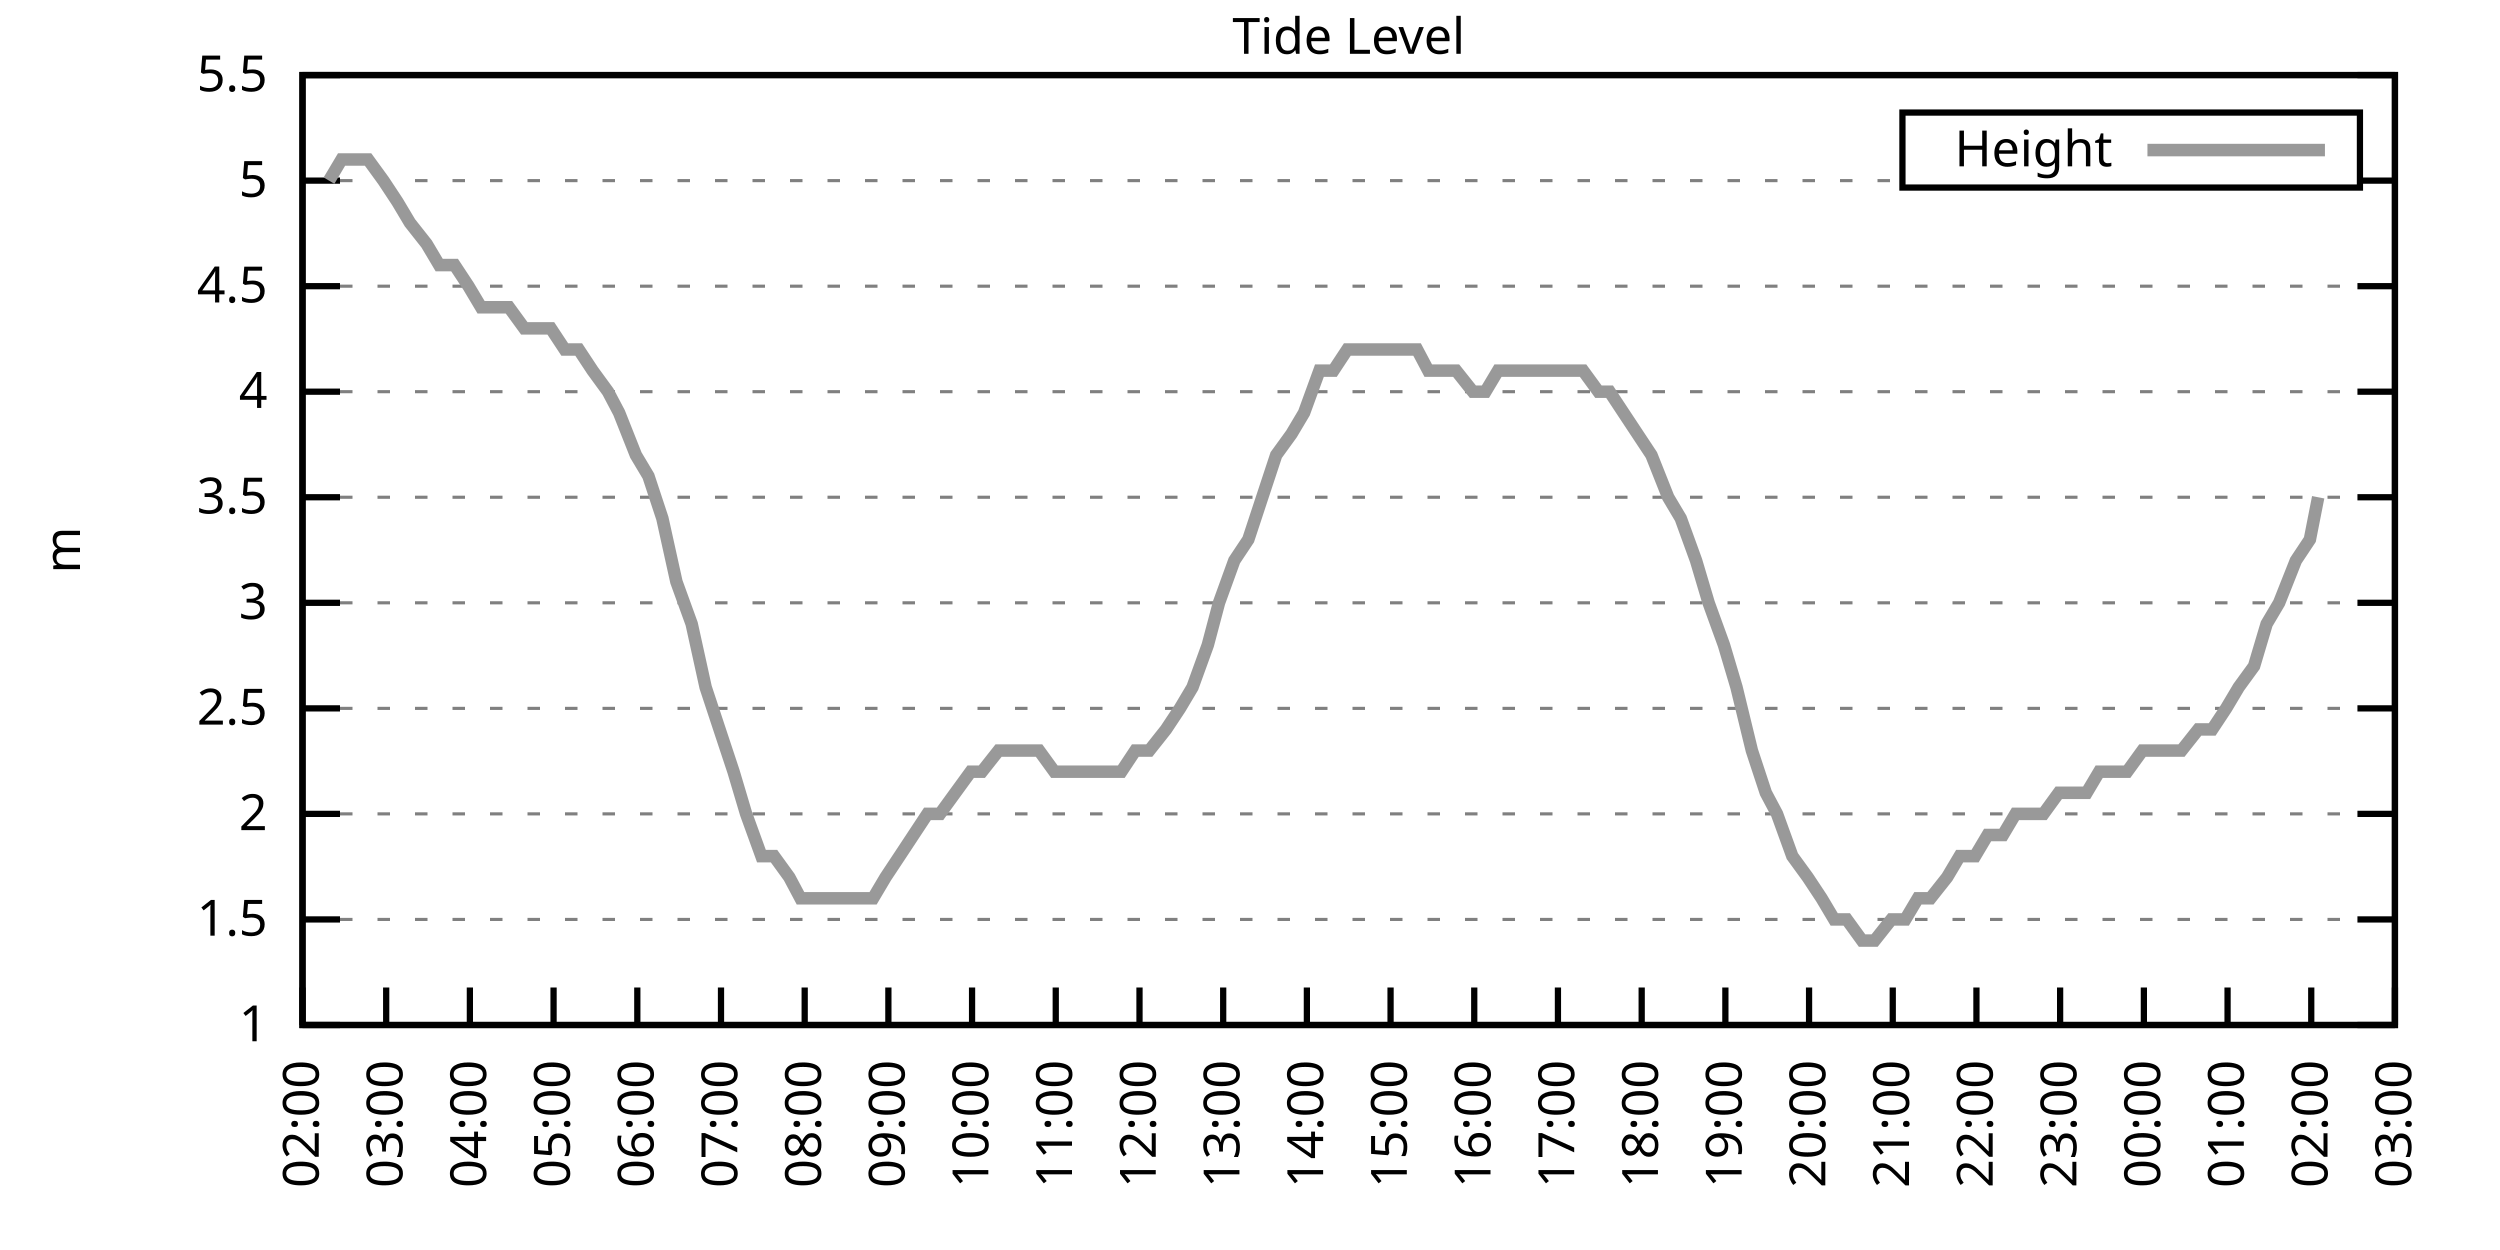
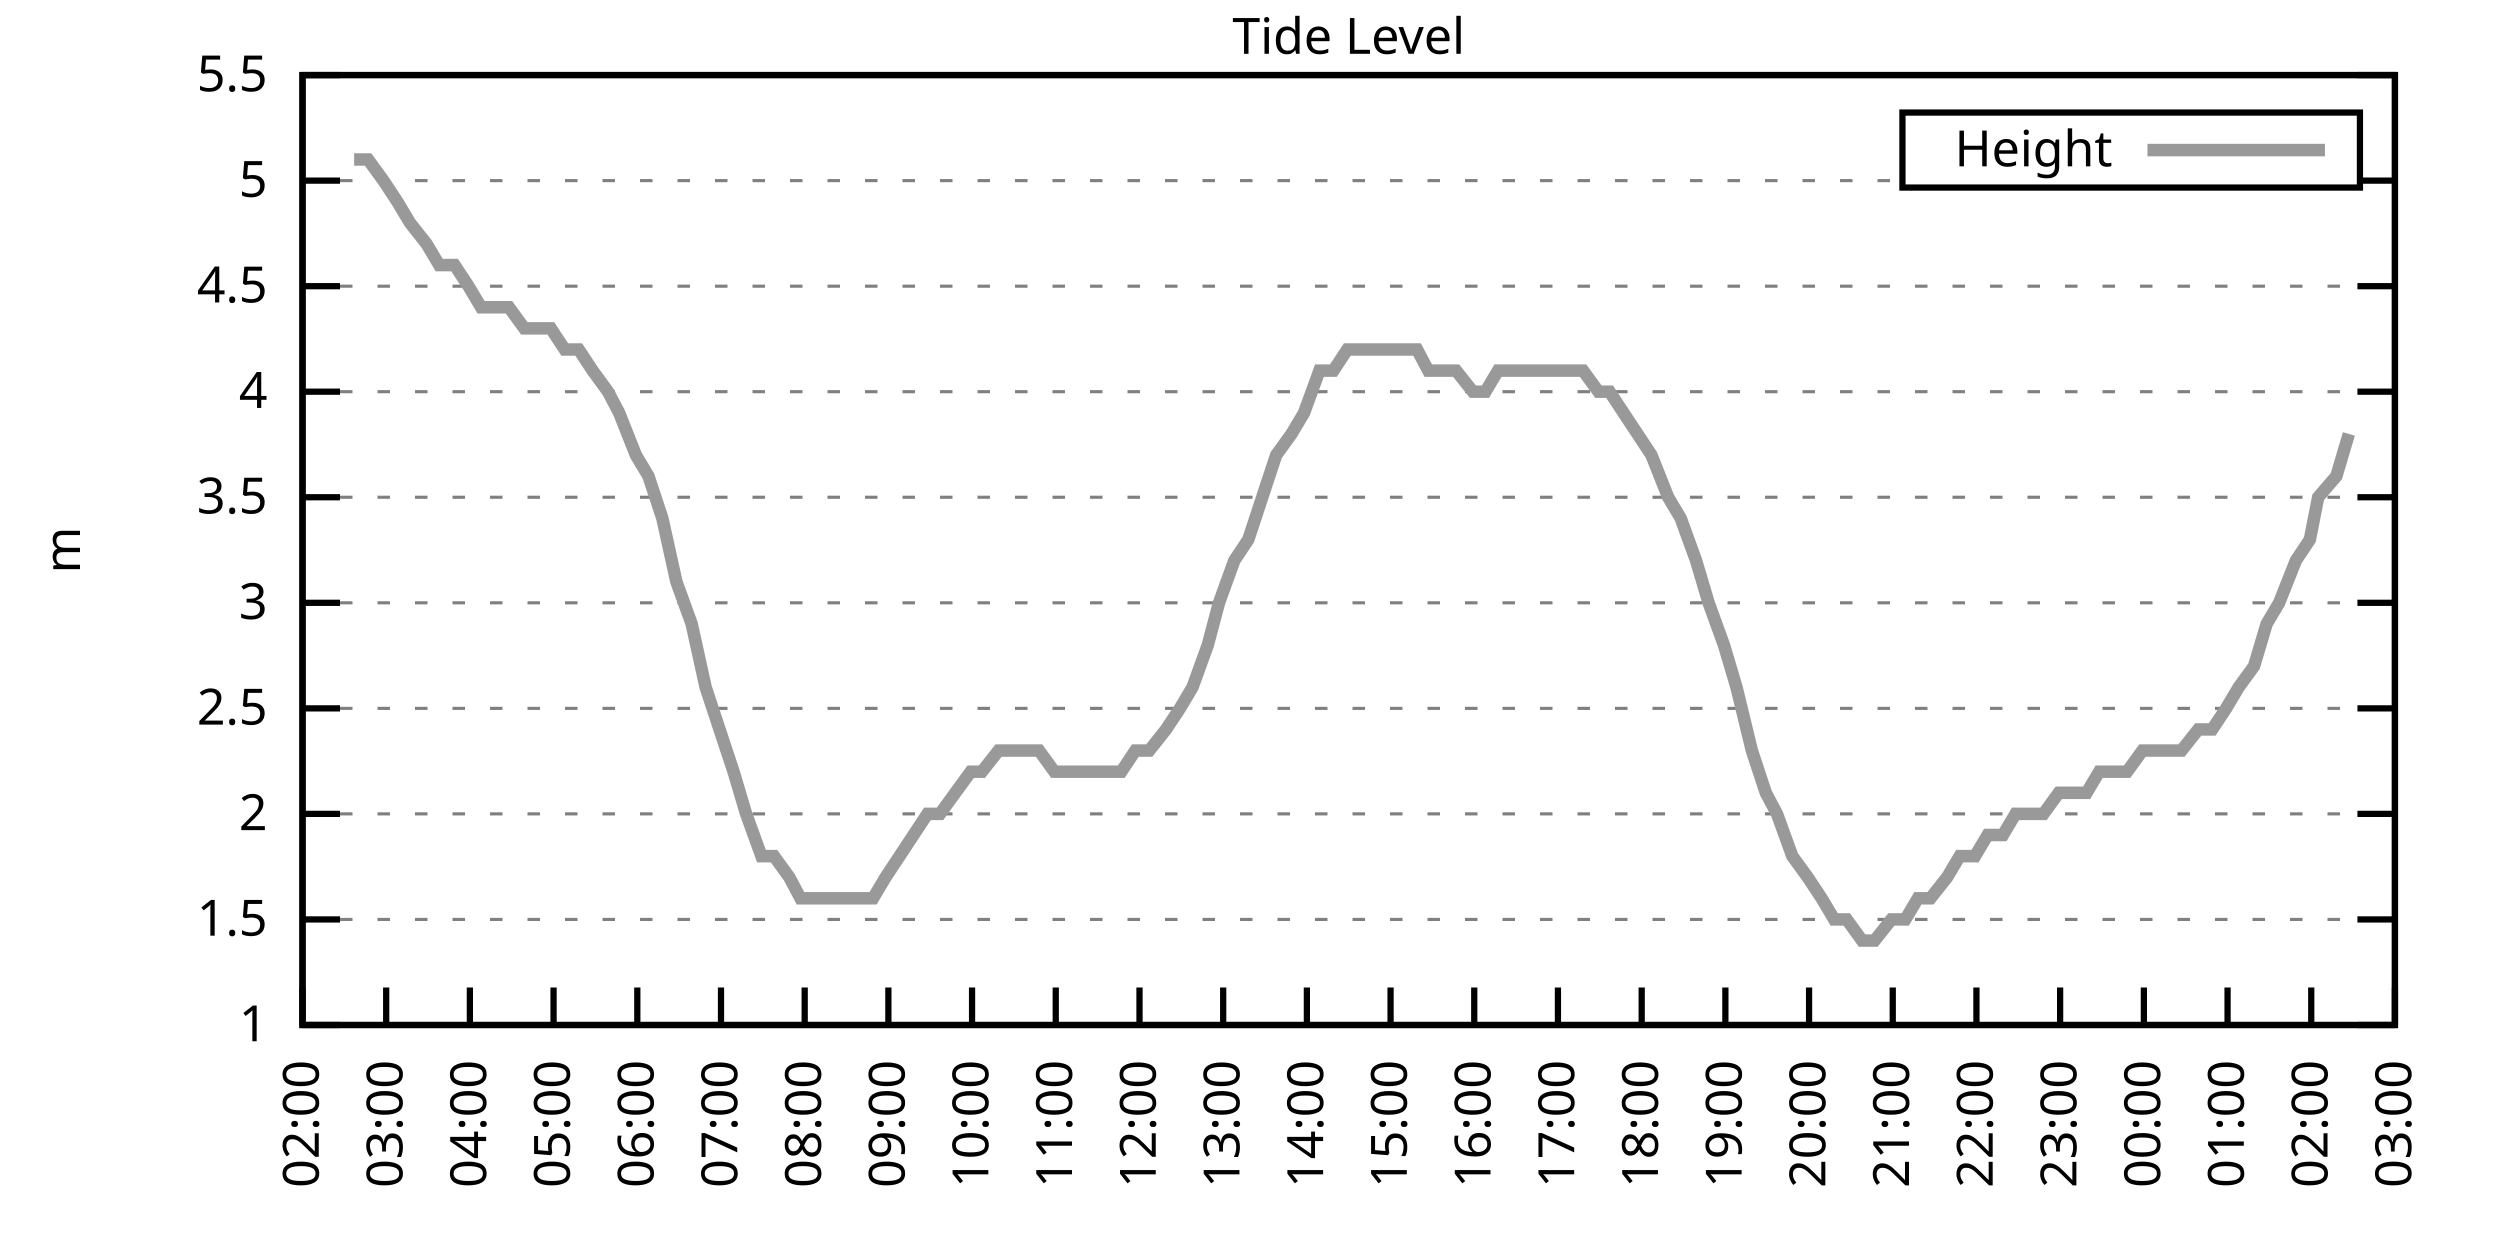
<svg xmlns="http://www.w3.org/2000/svg" xmlns:xlink="http://www.w3.org/1999/xlink" width="400" height="200" viewBox="0 0 400 200">
  <g id="gnuplot_canvas">
    <rect x="0" y="0" width="400" height="200" fill="none" />
    <defs>
      <circle id="gpDot" r="0.5" stroke-width="0.5" stroke="currentColor" />
      <path id="gpPt0" stroke-width="0.333" stroke="currentColor" d="M-1,0 h2 M0,-1 v2" />
      <path id="gpPt1" stroke-width="0.333" stroke="currentColor" d="M-1,-1 L1,1 M1,-1 L-1,1" />
      <path id="gpPt2" stroke-width="0.333" stroke="currentColor" d="M-1,0 L1,0 M0,-1 L0,1 M-1,-1 L1,1 M-1,1 L1,-1" />
      <rect id="gpPt3" stroke-width="0.333" stroke="currentColor" x="-1" y="-1" width="2" height="2" />
      <rect id="gpPt4" stroke-width="0.333" stroke="currentColor" fill="currentColor" x="-1" y="-1" width="2" height="2" />
      <circle id="gpPt5" stroke-width="0.333" stroke="currentColor" cx="0" cy="0" r="1" />
      <use xlink:href="#gpPt5" id="gpPt6" fill="currentColor" stroke="none" />
      <path id="gpPt7" stroke-width="0.333" stroke="currentColor" d="M0,-1.33 L-1.33,0.67 L1.33,0.67 z" />
      <use xlink:href="#gpPt7" id="gpPt8" fill="currentColor" stroke="none" />
      <use xlink:href="#gpPt7" id="gpPt9" stroke="currentColor" transform="rotate(180)" />
      <use xlink:href="#gpPt9" id="gpPt10" fill="currentColor" stroke="none" />
      <use xlink:href="#gpPt3" id="gpPt11" stroke="currentColor" transform="rotate(45)" />
      <use xlink:href="#gpPt11" id="gpPt12" fill="currentColor" stroke="none" />
      <path id="gpPt13" stroke-width="0.333" stroke="currentColor" d="M0,1.330 L1.265,0.411 L0.782,-1.067 L-0.782,-1.076 L-1.265,0.411 z" />
      <use xlink:href="#gpPt13" id="gpPt14" fill="currentColor" stroke="none" />
      <filter id="textbox" filterUnits="objectBoundingBox" x="0" y="0" height="1" width="1">
        <feFlood flood-color="white" flood-opacity="1" result="bgnd" />
        <feComposite in="SourceGraphic" in2="bgnd" operator="atop" />
      </filter>
      <filter id="greybox" filterUnits="objectBoundingBox" x="0" y="0" height="1" width="1">
        <feFlood flood-color="lightgrey" flood-opacity="1" result="grey" />
        <feComposite in="SourceGraphic" in2="grey" operator="atop" />
      </filter>
    </defs>
    <g fill="none" color="white" stroke="currentColor" stroke-width="1.00" stroke-linecap="butt" stroke-linejoin="miter">
</g>
    <g fill="none" color="black" stroke="currentColor" stroke-width="1.00" stroke-linecap="butt" stroke-linejoin="miter">
      <g stroke="none" shape-rendering="crispEdges">
        <polygon fill="rgb(255, 255, 255)" points="48.40,164.00 383.18,164.00 383.18,12.02 48.40,12.02 " />
      </g>
    </g>
    <g fill="none" color="black" stroke="currentColor" stroke-width="1.00" stroke-linecap="butt" stroke-linejoin="miter">
</g>
    <g fill="none" color="black" stroke="black" stroke-width="0.50" stroke-linecap="butt" stroke-linejoin="miter">
</g>
    <g fill="none" color="gray" stroke="currentColor" stroke-width="0.50" stroke-linecap="butt" stroke-linejoin="miter">
      <path stroke="gray" stroke-dasharray="2,4" class="gridline" d="M48.40,164.00 L383.19,164.00  " />
    </g>
    <g fill="none" color="gray" stroke="gray" stroke-width="1.00" stroke-linecap="butt" stroke-linejoin="miter">
</g>
    <g fill="none" color="black" stroke="currentColor" stroke-width="1.00" stroke-linecap="butt" stroke-linejoin="miter">
      <path stroke="black" d="M48.40,164.00 L54.40,164.00 M383.19,164.00 L377.19,164.00  " />
      <g transform="translate(42.80,166.60)" stroke="none" fill="black" font-family="Sans" font-size="8.00" text-anchor="end">
        <text>
          <tspan font-family="Sans"> 1</tspan>
        </text>
      </g>
    </g>
    <g fill="none" color="black" stroke="currentColor" stroke-width="1.00" stroke-linecap="butt" stroke-linejoin="miter">
</g>
    <g fill="none" color="black" stroke="black" stroke-width="0.50" stroke-linecap="butt" stroke-linejoin="miter">
</g>
    <g fill="none" color="gray" stroke="currentColor" stroke-width="0.50" stroke-linecap="butt" stroke-linejoin="miter">
      <path stroke="gray" stroke-dasharray="2,4" class="gridline" d="M48.40,147.11 L383.19,147.11  " />
    </g>
    <g fill="none" color="gray" stroke="gray" stroke-width="1.00" stroke-linecap="butt" stroke-linejoin="miter">
</g>
    <g fill="none" color="black" stroke="currentColor" stroke-width="1.00" stroke-linecap="butt" stroke-linejoin="miter">
      <path stroke="black" d="M48.40,147.11 L54.40,147.11 M383.19,147.11 L377.19,147.11  " />
      <g transform="translate(42.80,149.71)" stroke="none" fill="black" font-family="Sans" font-size="8.00" text-anchor="end">
        <text>
          <tspan font-family="Sans"> 1.5</tspan>
        </text>
      </g>
    </g>
    <g fill="none" color="black" stroke="currentColor" stroke-width="1.00" stroke-linecap="butt" stroke-linejoin="miter">
</g>
    <g fill="none" color="black" stroke="black" stroke-width="0.50" stroke-linecap="butt" stroke-linejoin="miter">
</g>
    <g fill="none" color="gray" stroke="currentColor" stroke-width="0.50" stroke-linecap="butt" stroke-linejoin="miter">
      <path stroke="gray" stroke-dasharray="2,4" class="gridline" d="M48.40,130.22 L383.19,130.22  " />
    </g>
    <g fill="none" color="gray" stroke="gray" stroke-width="1.00" stroke-linecap="butt" stroke-linejoin="miter">
</g>
    <g fill="none" color="black" stroke="currentColor" stroke-width="1.00" stroke-linecap="butt" stroke-linejoin="miter">
      <path stroke="black" d="M48.40,130.22 L54.40,130.22 M383.19,130.22 L377.19,130.22  " />
      <g transform="translate(42.80,132.82)" stroke="none" fill="black" font-family="Sans" font-size="8.00" text-anchor="end">
        <text>
          <tspan font-family="Sans"> 2</tspan>
        </text>
      </g>
    </g>
    <g fill="none" color="black" stroke="currentColor" stroke-width="1.00" stroke-linecap="butt" stroke-linejoin="miter">
</g>
    <g fill="none" color="black" stroke="black" stroke-width="0.50" stroke-linecap="butt" stroke-linejoin="miter">
</g>
    <g fill="none" color="gray" stroke="currentColor" stroke-width="0.50" stroke-linecap="butt" stroke-linejoin="miter">
      <path stroke="gray" stroke-dasharray="2,4" class="gridline" d="M48.40,113.34 L383.19,113.34  " />
    </g>
    <g fill="none" color="gray" stroke="gray" stroke-width="1.00" stroke-linecap="butt" stroke-linejoin="miter">
</g>
    <g fill="none" color="black" stroke="currentColor" stroke-width="1.00" stroke-linecap="butt" stroke-linejoin="miter">
      <path stroke="black" d="M48.40,113.34 L54.40,113.34 M383.19,113.34 L377.19,113.34  " />
      <g transform="translate(42.80,115.94)" stroke="none" fill="black" font-family="Sans" font-size="8.00" text-anchor="end">
        <text>
          <tspan font-family="Sans"> 2.5</tspan>
        </text>
      </g>
    </g>
    <g fill="none" color="black" stroke="currentColor" stroke-width="1.00" stroke-linecap="butt" stroke-linejoin="miter">
</g>
    <g fill="none" color="black" stroke="black" stroke-width="0.50" stroke-linecap="butt" stroke-linejoin="miter">
</g>
    <g fill="none" color="gray" stroke="currentColor" stroke-width="0.50" stroke-linecap="butt" stroke-linejoin="miter">
      <path stroke="gray" stroke-dasharray="2,4" class="gridline" d="M48.40,96.45 L383.19,96.45  " />
    </g>
    <g fill="none" color="gray" stroke="gray" stroke-width="1.00" stroke-linecap="butt" stroke-linejoin="miter">
</g>
    <g fill="none" color="black" stroke="currentColor" stroke-width="1.00" stroke-linecap="butt" stroke-linejoin="miter">
      <path stroke="black" d="M48.40,96.45 L54.40,96.45 M383.19,96.45 L377.19,96.45  " />
      <g transform="translate(42.80,99.05)" stroke="none" fill="black" font-family="Sans" font-size="8.00" text-anchor="end">
        <text>
          <tspan font-family="Sans"> 3</tspan>
        </text>
      </g>
    </g>
    <g fill="none" color="black" stroke="currentColor" stroke-width="1.00" stroke-linecap="butt" stroke-linejoin="miter">
</g>
    <g fill="none" color="black" stroke="black" stroke-width="0.50" stroke-linecap="butt" stroke-linejoin="miter">
</g>
    <g fill="none" color="gray" stroke="currentColor" stroke-width="0.50" stroke-linecap="butt" stroke-linejoin="miter">
      <path stroke="gray" stroke-dasharray="2,4" class="gridline" d="M48.40,79.56 L383.19,79.56  " />
    </g>
    <g fill="none" color="gray" stroke="gray" stroke-width="1.00" stroke-linecap="butt" stroke-linejoin="miter">
</g>
    <g fill="none" color="black" stroke="currentColor" stroke-width="1.00" stroke-linecap="butt" stroke-linejoin="miter">
      <path stroke="black" d="M48.40,79.56 L54.40,79.56 M383.19,79.56 L377.19,79.56  " />
      <g transform="translate(42.80,82.16)" stroke="none" fill="black" font-family="Sans" font-size="8.00" text-anchor="end">
        <text>
          <tspan font-family="Sans"> 3.5</tspan>
        </text>
      </g>
    </g>
    <g fill="none" color="black" stroke="currentColor" stroke-width="1.00" stroke-linecap="butt" stroke-linejoin="miter">
</g>
    <g fill="none" color="black" stroke="black" stroke-width="0.50" stroke-linecap="butt" stroke-linejoin="miter">
</g>
    <g fill="none" color="gray" stroke="currentColor" stroke-width="0.50" stroke-linecap="butt" stroke-linejoin="miter">
      <path stroke="gray" stroke-dasharray="2,4" class="gridline" d="M48.40,62.67 L383.19,62.67  " />
    </g>
    <g fill="none" color="gray" stroke="gray" stroke-width="1.00" stroke-linecap="butt" stroke-linejoin="miter">
</g>
    <g fill="none" color="black" stroke="currentColor" stroke-width="1.00" stroke-linecap="butt" stroke-linejoin="miter">
      <path stroke="black" d="M48.40,62.67 L54.40,62.67 M383.19,62.67 L377.19,62.67  " />
      <g transform="translate(42.80,65.27)" stroke="none" fill="black" font-family="Sans" font-size="8.00" text-anchor="end">
        <text>
          <tspan font-family="Sans"> 4</tspan>
        </text>
      </g>
    </g>
    <g fill="none" color="black" stroke="currentColor" stroke-width="1.00" stroke-linecap="butt" stroke-linejoin="miter">
</g>
    <g fill="none" color="black" stroke="black" stroke-width="0.50" stroke-linecap="butt" stroke-linejoin="miter">
</g>
    <g fill="none" color="gray" stroke="currentColor" stroke-width="0.50" stroke-linecap="butt" stroke-linejoin="miter">
      <path stroke="gray" stroke-dasharray="2,4" class="gridline" d="M48.40,45.79 L383.19,45.79  " />
    </g>
    <g fill="none" color="gray" stroke="gray" stroke-width="1.00" stroke-linecap="butt" stroke-linejoin="miter">
</g>
    <g fill="none" color="black" stroke="currentColor" stroke-width="1.00" stroke-linecap="butt" stroke-linejoin="miter">
      <path stroke="black" d="M48.40,45.79 L54.40,45.79 M383.19,45.79 L377.19,45.79  " />
      <g transform="translate(42.80,48.39)" stroke="none" fill="black" font-family="Sans" font-size="8.00" text-anchor="end">
        <text>
          <tspan font-family="Sans"> 4.5</tspan>
        </text>
      </g>
    </g>
    <g fill="none" color="black" stroke="currentColor" stroke-width="1.00" stroke-linecap="butt" stroke-linejoin="miter">
</g>
    <g fill="none" color="black" stroke="black" stroke-width="0.50" stroke-linecap="butt" stroke-linejoin="miter">
</g>
    <g fill="none" color="gray" stroke="currentColor" stroke-width="0.50" stroke-linecap="butt" stroke-linejoin="miter">
      <path stroke="gray" stroke-dasharray="2,4" class="gridline" d="M48.40,28.90 L304.39,28.90 M377.59,28.90 L383.19,28.90  " />
    </g>
    <g fill="none" color="gray" stroke="gray" stroke-width="1.00" stroke-linecap="butt" stroke-linejoin="miter">
</g>
    <g fill="none" color="black" stroke="currentColor" stroke-width="1.00" stroke-linecap="butt" stroke-linejoin="miter">
      <path stroke="black" d="M48.40,28.90 L54.40,28.90 M383.19,28.90 L377.19,28.90  " />
      <g transform="translate(42.80,31.50)" stroke="none" fill="black" font-family="Sans" font-size="8.00" text-anchor="end">
        <text>
          <tspan font-family="Sans"> 5</tspan>
        </text>
      </g>
    </g>
    <g fill="none" color="black" stroke="currentColor" stroke-width="1.00" stroke-linecap="butt" stroke-linejoin="miter">
</g>
    <g fill="none" color="black" stroke="black" stroke-width="0.50" stroke-linecap="butt" stroke-linejoin="miter">
</g>
    <g fill="none" color="gray" stroke="currentColor" stroke-width="0.50" stroke-linecap="butt" stroke-linejoin="miter">
      <path stroke="gray" stroke-dasharray="2,4" class="gridline" d="M48.40,12.01 L383.19,12.01  " />
    </g>
    <g fill="none" color="gray" stroke="gray" stroke-width="1.00" stroke-linecap="butt" stroke-linejoin="miter">
</g>
    <g fill="none" color="black" stroke="currentColor" stroke-width="1.00" stroke-linecap="butt" stroke-linejoin="miter">
      <path stroke="black" d="M48.40,12.01 L54.40,12.01 M383.19,12.01 L377.19,12.01  " />
      <g transform="translate(42.80,14.61)" stroke="none" fill="black" font-family="Sans" font-size="8.00" text-anchor="end">
        <text>
          <tspan font-family="Sans"> 5.5</tspan>
        </text>
      </g>
    </g>
    <g fill="none" color="black" stroke="currentColor" stroke-width="1.00" stroke-linecap="butt" stroke-linejoin="miter">
      <path stroke="black" d="M48.40,164.00 L48.40,158.00  " />
      <g transform="translate(51.00,169.60) rotate(270.00)" stroke="none" fill="black" font-family="Sans" font-size="8.00" text-anchor="end">
        <text>
          <tspan font-family="Sans">02:00</tspan>
        </text>
      </g>
    </g>
    <g fill="none" color="black" stroke="currentColor" stroke-width="1.00" stroke-linecap="butt" stroke-linejoin="miter">
      <path stroke="black" d="M61.79,164.00 L61.79,158.00  " />
      <g transform="translate(64.39,169.60) rotate(270.00)" stroke="none" fill="black" font-family="Sans" font-size="8.00" text-anchor="end">
        <text>
          <tspan font-family="Sans">03:00</tspan>
        </text>
      </g>
    </g>
    <g fill="none" color="black" stroke="currentColor" stroke-width="1.00" stroke-linecap="butt" stroke-linejoin="miter">
      <path stroke="black" d="M75.18,164.00 L75.18,158.00  " />
      <g transform="translate(77.78,169.60) rotate(270.00)" stroke="none" fill="black" font-family="Sans" font-size="8.00" text-anchor="end">
        <text>
          <tspan font-family="Sans">04:00</tspan>
        </text>
      </g>
    </g>
    <g fill="none" color="black" stroke="currentColor" stroke-width="1.00" stroke-linecap="butt" stroke-linejoin="miter">
      <path stroke="black" d="M88.57,164.00 L88.57,158.00  " />
      <g transform="translate(91.17,169.60) rotate(270.00)" stroke="none" fill="black" font-family="Sans" font-size="8.00" text-anchor="end">
        <text>
          <tspan font-family="Sans">05:00</tspan>
        </text>
      </g>
    </g>
    <g fill="none" color="black" stroke="currentColor" stroke-width="1.00" stroke-linecap="butt" stroke-linejoin="miter">
      <path stroke="black" d="M101.97,164.00 L101.97,158.00  " />
      <g transform="translate(104.57,169.60) rotate(270.00)" stroke="none" fill="black" font-family="Sans" font-size="8.00" text-anchor="end">
        <text>
          <tspan font-family="Sans">06:00</tspan>
        </text>
      </g>
    </g>
    <g fill="none" color="black" stroke="currentColor" stroke-width="1.00" stroke-linecap="butt" stroke-linejoin="miter">
      <path stroke="black" d="M115.36,164.00 L115.36,158.00  " />
      <g transform="translate(117.96,169.60) rotate(270.00)" stroke="none" fill="black" font-family="Sans" font-size="8.00" text-anchor="end">
        <text>
          <tspan font-family="Sans">07:00</tspan>
        </text>
      </g>
    </g>
    <g fill="none" color="black" stroke="currentColor" stroke-width="1.00" stroke-linecap="butt" stroke-linejoin="miter">
      <path stroke="black" d="M128.75,164.00 L128.75,158.00  " />
      <g transform="translate(131.35,169.60) rotate(270.00)" stroke="none" fill="black" font-family="Sans" font-size="8.00" text-anchor="end">
        <text>
          <tspan font-family="Sans">08:00</tspan>
        </text>
      </g>
    </g>
    <g fill="none" color="black" stroke="currentColor" stroke-width="1.00" stroke-linecap="butt" stroke-linejoin="miter">
      <path stroke="black" d="M142.14,164.00 L142.14,158.00  " />
      <g transform="translate(144.74,169.60) rotate(270.00)" stroke="none" fill="black" font-family="Sans" font-size="8.00" text-anchor="end">
        <text>
          <tspan font-family="Sans">09:00</tspan>
        </text>
      </g>
    </g>
    <g fill="none" color="black" stroke="currentColor" stroke-width="1.00" stroke-linecap="butt" stroke-linejoin="miter">
      <path stroke="black" d="M155.53,164.00 L155.53,158.00  " />
      <g transform="translate(158.13,169.60) rotate(270.00)" stroke="none" fill="black" font-family="Sans" font-size="8.00" text-anchor="end">
        <text>
          <tspan font-family="Sans">10:00</tspan>
        </text>
      </g>
    </g>
    <g fill="none" color="black" stroke="currentColor" stroke-width="1.00" stroke-linecap="butt" stroke-linejoin="miter">
      <path stroke="black" d="M168.92,164.00 L168.92,158.00  " />
      <g transform="translate(171.52,169.60) rotate(270.00)" stroke="none" fill="black" font-family="Sans" font-size="8.00" text-anchor="end">
        <text>
          <tspan font-family="Sans">11:00</tspan>
        </text>
      </g>
    </g>
    <g fill="none" color="black" stroke="currentColor" stroke-width="1.00" stroke-linecap="butt" stroke-linejoin="miter">
      <path stroke="black" d="M182.32,164.00 L182.32,158.00  " />
      <g transform="translate(184.92,169.60) rotate(270.00)" stroke="none" fill="black" font-family="Sans" font-size="8.00" text-anchor="end">
        <text>
          <tspan font-family="Sans">12:00</tspan>
        </text>
      </g>
    </g>
    <g fill="none" color="black" stroke="currentColor" stroke-width="1.00" stroke-linecap="butt" stroke-linejoin="miter">
      <path stroke="black" d="M195.71,164.00 L195.71,158.00  " />
      <g transform="translate(198.31,169.60) rotate(270.00)" stroke="none" fill="black" font-family="Sans" font-size="8.00" text-anchor="end">
        <text>
          <tspan font-family="Sans">13:00</tspan>
        </text>
      </g>
    </g>
    <g fill="none" color="black" stroke="currentColor" stroke-width="1.00" stroke-linecap="butt" stroke-linejoin="miter">
      <path stroke="black" d="M209.10,164.00 L209.10,158.00  " />
      <g transform="translate(211.70,169.60) rotate(270.00)" stroke="none" fill="black" font-family="Sans" font-size="8.00" text-anchor="end">
        <text>
          <tspan font-family="Sans">14:00</tspan>
        </text>
      </g>
    </g>
    <g fill="none" color="black" stroke="currentColor" stroke-width="1.00" stroke-linecap="butt" stroke-linejoin="miter">
      <path stroke="black" d="M222.49,164.00 L222.49,158.00  " />
      <g transform="translate(225.09,169.60) rotate(270.00)" stroke="none" fill="black" font-family="Sans" font-size="8.00" text-anchor="end">
        <text>
          <tspan font-family="Sans">15:00</tspan>
        </text>
      </g>
    </g>
    <g fill="none" color="black" stroke="currentColor" stroke-width="1.00" stroke-linecap="butt" stroke-linejoin="miter">
      <path stroke="black" d="M235.88,164.00 L235.88,158.00  " />
      <g transform="translate(238.48,169.60) rotate(270.00)" stroke="none" fill="black" font-family="Sans" font-size="8.00" text-anchor="end">
        <text>
          <tspan font-family="Sans">16:00</tspan>
        </text>
      </g>
    </g>
    <g fill="none" color="black" stroke="currentColor" stroke-width="1.00" stroke-linecap="butt" stroke-linejoin="miter">
      <path stroke="black" d="M249.27,164.00 L249.27,158.00  " />
      <g transform="translate(251.87,169.60) rotate(270.00)" stroke="none" fill="black" font-family="Sans" font-size="8.00" text-anchor="end">
        <text>
          <tspan font-family="Sans">17:00</tspan>
        </text>
      </g>
    </g>
    <g fill="none" color="black" stroke="currentColor" stroke-width="1.00" stroke-linecap="butt" stroke-linejoin="miter">
      <path stroke="black" d="M262.67,164.00 L262.67,158.00  " />
      <g transform="translate(265.27,169.60) rotate(270.00)" stroke="none" fill="black" font-family="Sans" font-size="8.00" text-anchor="end">
        <text>
          <tspan font-family="Sans">18:00</tspan>
        </text>
      </g>
    </g>
    <g fill="none" color="black" stroke="currentColor" stroke-width="1.00" stroke-linecap="butt" stroke-linejoin="miter">
      <path stroke="black" d="M276.06,164.00 L276.06,158.00  " />
      <g transform="translate(278.66,169.60) rotate(270.00)" stroke="none" fill="black" font-family="Sans" font-size="8.00" text-anchor="end">
        <text>
          <tspan font-family="Sans">19:00</tspan>
        </text>
      </g>
    </g>
    <g fill="none" color="black" stroke="currentColor" stroke-width="1.00" stroke-linecap="butt" stroke-linejoin="miter">
      <path stroke="black" d="M289.45,164.00 L289.45,158.00  " />
      <g transform="translate(292.05,169.60) rotate(270.00)" stroke="none" fill="black" font-family="Sans" font-size="8.00" text-anchor="end">
        <text>
          <tspan font-family="Sans">20:00</tspan>
        </text>
      </g>
    </g>
    <g fill="none" color="black" stroke="currentColor" stroke-width="1.00" stroke-linecap="butt" stroke-linejoin="miter">
      <path stroke="black" d="M302.84,164.00 L302.84,158.00  " />
      <g transform="translate(305.44,169.60) rotate(270.00)" stroke="none" fill="black" font-family="Sans" font-size="8.00" text-anchor="end">
        <text>
          <tspan font-family="Sans">21:00</tspan>
        </text>
      </g>
    </g>
    <g fill="none" color="black" stroke="currentColor" stroke-width="1.00" stroke-linecap="butt" stroke-linejoin="miter">
      <path stroke="black" d="M316.23,164.00 L316.23,158.00  " />
      <g transform="translate(318.83,169.60) rotate(270.00)" stroke="none" fill="black" font-family="Sans" font-size="8.00" text-anchor="end">
        <text>
          <tspan font-family="Sans">22:00</tspan>
        </text>
      </g>
    </g>
    <g fill="none" color="black" stroke="currentColor" stroke-width="1.00" stroke-linecap="butt" stroke-linejoin="miter">
      <path stroke="black" d="M329.62,164.00 L329.62,158.00  " />
      <g transform="translate(332.22,169.60) rotate(270.00)" stroke="none" fill="black" font-family="Sans" font-size="8.00" text-anchor="end">
        <text>
          <tspan font-family="Sans">23:00</tspan>
        </text>
      </g>
    </g>
    <g fill="none" color="black" stroke="currentColor" stroke-width="1.00" stroke-linecap="butt" stroke-linejoin="miter">
      <path stroke="black" d="M343.02,164.00 L343.02,158.00  " />
      <g transform="translate(345.62,169.60) rotate(270.00)" stroke="none" fill="black" font-family="Sans" font-size="8.00" text-anchor="end">
        <text>
          <tspan font-family="Sans">00:00</tspan>
        </text>
      </g>
    </g>
    <g fill="none" color="black" stroke="currentColor" stroke-width="1.00" stroke-linecap="butt" stroke-linejoin="miter">
      <path stroke="black" d="M356.41,164.00 L356.41,158.00  " />
      <g transform="translate(359.01,169.60) rotate(270.00)" stroke="none" fill="black" font-family="Sans" font-size="8.00" text-anchor="end">
        <text>
          <tspan font-family="Sans">01:00</tspan>
        </text>
      </g>
    </g>
    <g fill="none" color="black" stroke="currentColor" stroke-width="1.00" stroke-linecap="butt" stroke-linejoin="miter">
      <path stroke="black" d="M369.80,164.00 L369.80,158.00  " />
      <g transform="translate(372.40,169.60) rotate(270.00)" stroke="none" fill="black" font-family="Sans" font-size="8.00" text-anchor="end">
        <text>
          <tspan font-family="Sans">02:00</tspan>
        </text>
      </g>
    </g>
    <g fill="none" color="black" stroke="currentColor" stroke-width="1.00" stroke-linecap="butt" stroke-linejoin="miter">
      <path stroke="black" d="M383.19,164.00 L383.19,158.00  " />
      <g transform="translate(385.79,169.60) rotate(270.00)" stroke="none" fill="black" font-family="Sans" font-size="8.00" text-anchor="end">
        <text>
          <tspan font-family="Sans">03:00</tspan>
        </text>
      </g>
    </g>
    <g fill="none" color="black" stroke="currentColor" stroke-width="1.00" stroke-linecap="butt" stroke-linejoin="miter">
</g>
    <g fill="none" color="black" stroke="currentColor" stroke-width="1.00" stroke-linecap="butt" stroke-linejoin="miter">
      <path stroke="black" d="M48.40,12.01 L48.40,164.00 L383.19,164.00 L383.19,12.01 L48.40,12.01 Z  " />
    </g>
    <g fill="none" color="black" stroke="currentColor" stroke-width="1.00" stroke-linecap="butt" stroke-linejoin="miter">
</g>
    <g fill="none" color="black" stroke="currentColor" stroke-width="1.00" stroke-linecap="butt" stroke-linejoin="miter">
      <path stroke="black" d="M304.39,30.01 L304.39,18.01 L377.59,18.01 L377.59,30.01 L304.39,30.01 Z  " />
    </g>
    <g id="Tide_level_plot_1">
      <g fill="none" color="white" stroke="black" stroke-width="2.00" stroke-linecap="butt" stroke-linejoin="miter">
</g>
      <g fill="none" color="black" stroke="currentColor" stroke-width="2.00" stroke-linecap="butt" stroke-linejoin="miter">
        <g transform="translate(337.99,26.61)" stroke="none" fill="black" font-family="Sans" font-size="8.00" text-anchor="end">
          <text>
            <tspan font-family="Sans">Height</tspan>
          </text>
        </g>
      </g>
      <g fill="none" color="black" stroke="currentColor" stroke-width="2.00" stroke-linecap="butt" stroke-linejoin="miter">
-         <path stroke="rgb(153, 153, 153)" d="M343.59,24.01 L371.99,24.01 M52.64,28.90 L54.65,25.52 L56.66,25.52 L58.89,25.52 L61.35,28.90 L63.58,32.28   L65.59,35.65 L68.26,39.03 L70.27,42.41 L72.73,42.41 L74.96,45.79 L76.97,49.16 L79.20,49.16 L81.43,49.16   L83.89,52.54 L86.12,52.54 L88.13,52.54 L90.36,55.92 L92.59,55.92 L94.82,59.30 L97.28,62.67 L99.06,66.05   L101.74,72.81 L103.75,76.18 L105.98,82.94 L108.22,93.07 L110.67,99.83 L112.90,109.96 L115.13,116.71 L117.37,123.47   L119.38,130.22 L121.83,136.98 L123.84,136.98 L126.29,140.36 L128.08,143.73 L130.31,143.73 L132.99,143.73 L135.00,143.73   L137.45,143.73 L139.69,143.73 L141.69,140.36 L143.93,136.98 L146.16,133.60 L148.39,130.22 L150.40,130.22 L152.85,126.85   L155.31,123.47 L157.10,123.47 L159.77,120.09 L161.78,120.09 L164.24,120.09 L166.25,120.09 L168.70,123.47 L170.93,123.47   L172.94,123.47 L175.40,123.47 L177.41,123.47 L179.41,123.47 L181.65,120.09 L183.88,120.09 L186.56,116.71 L188.79,113.34   L190.80,109.96 L193.25,103.20 L195.04,96.45 L197.49,89.69 L199.73,86.32 L201.96,79.56 L204.19,72.81 L206.64,69.43   L208.65,66.05 L211.11,59.30 L213.34,59.30 L215.57,55.92 L217.58,55.92 L220.04,55.92 L221.82,55.92 L224.50,55.92   L226.73,55.92 L228.52,59.30 L231.20,59.30 L232.98,59.30 L235.66,62.67 L237.67,62.67 L239.68,59.30 L242.36,59.30   L244.14,59.30 L246.82,59.30 L249.05,59.30 L251.06,59.30 L253.29,59.30 L255.75,62.67 L257.53,62.67 L259.76,66.05   L264.23,72.81 L266.91,79.56 L268.92,82.94 L271.37,89.69 L273.38,96.45 L275.83,103.20 L277.84,109.96 L280.30,120.09   L282.53,126.85 L284.32,130.22 L286.77,136.98 L289.23,140.36 L291.46,143.73 L293.47,147.11 L295.48,147.11 L297.93,150.49   L299.94,150.49 L302.62,147.11 L304.85,147.11 L306.86,143.73 L308.87,143.73 L311.54,140.36 L313.55,136.98 L316.01,136.98   L318.02,133.60 L320.47,133.60 L322.48,130.22 L324.94,130.22 L326.95,130.22 L329.40,126.85 L331.19,126.85 L333.86,126.85   L335.87,123.47 L338.33,123.47 L340.34,123.47 L342.79,120.09 L345.02,120.09 L347.26,120.09 L349.04,120.09 L351.72,116.71   L353.95,116.71 L356.18,113.34 L358.19,109.96 L360.65,106.58 L362.66,99.83 L364.66,96.45 L367.34,89.69 L369.58,86.32   L370.91,79.56  " />
+         <path stroke="rgb(153, 153, 153)" d="M343.59,24.01 L371.99,24.01 M56.66,25.52 L58.89,25.52 L61.35,28.90 L63.58,32.28 L65.59,35.65 L68.26,39.03   L70.27,42.41 L72.73,42.41 L74.96,45.79 L76.97,49.16 L79.20,49.16 L81.43,49.16 L83.89,52.54 L86.12,52.54   L88.13,52.54 L90.36,55.92 L92.59,55.92 L94.82,59.30 L97.28,62.67 L99.06,66.05 L101.74,72.81 L103.75,76.18   L105.98,82.94 L108.22,93.07 L110.67,99.83 L112.90,109.96 L115.13,116.71 L117.37,123.47 L119.38,130.22 L121.83,136.98   L123.84,136.98 L126.29,140.36 L128.08,143.73 L130.31,143.73 L132.99,143.73 L135.00,143.73 L137.45,143.73 L139.69,143.73   L141.69,140.36 L143.93,136.98 L146.16,133.60 L148.39,130.22 L150.40,130.22 L152.85,126.85 L155.31,123.47 L157.10,123.47   L159.77,120.09 L161.78,120.09 L164.24,120.09 L166.25,120.09 L168.70,123.47 L170.93,123.47 L172.94,123.47 L175.40,123.47   L177.41,123.47 L179.41,123.47 L181.65,120.09 L183.88,120.09 L186.56,116.71 L188.79,113.34 L190.80,109.96 L193.25,103.20   L195.04,96.45 L197.49,89.69 L199.73,86.32 L201.96,79.56 L204.19,72.81 L206.64,69.43 L208.65,66.05 L211.11,59.30   L213.34,59.30 L215.57,55.92 L217.58,55.92 L220.04,55.92 L221.82,55.92 L224.50,55.92 L226.73,55.92 L228.52,59.30   L231.20,59.30 L232.98,59.30 L235.66,62.67 L237.67,62.67 L239.68,59.30 L242.36,59.30 L244.14,59.30 L246.82,59.30   L249.05,59.30 L251.06,59.30 L253.29,59.30 L255.75,62.67 L257.53,62.67 L259.76,66.05 L264.23,72.81 L266.91,79.56   L268.92,82.94 L271.37,89.69 L273.38,96.45 L275.83,103.20 L277.84,109.96 L280.30,120.09 L282.53,126.85 L284.32,130.22   L286.77,136.98 L289.23,140.36 L291.46,143.73 L293.47,147.11 L295.48,147.11 L297.93,150.49 L299.94,150.49 L302.62,147.11   L304.85,147.11 L306.86,143.73 L308.87,143.73 L311.54,140.36 L313.55,136.98 L316.01,136.98 L318.02,133.60 L320.47,133.60   L322.48,130.22 L324.94,130.22 L326.95,130.22 L329.40,126.85 L331.19,126.85 L333.86,126.85 L335.87,123.47 L338.33,123.47   L340.34,123.47 L342.79,120.09 L345.02,120.09 L347.26,120.09 L349.04,120.09 L351.72,116.71 L353.95,116.71 L356.18,113.34   L358.19,109.96 L360.65,106.58 L362.66,99.83 L364.66,96.45 L367.34,89.69 L369.58,86.32 L370.91,79.56 L373.82,76.18   L375.82,69.43  " />
      </g>
    </g>
    <g fill="none" color="black" stroke="currentColor" stroke-width="2.00" stroke-linecap="butt" stroke-linejoin="miter">
</g>
    <g fill="none" color="black" stroke="black" stroke-width="1.00" stroke-linecap="butt" stroke-linejoin="miter">
</g>
    <g fill="none" color="black" stroke="currentColor" stroke-width="1.00" stroke-linecap="butt" stroke-linejoin="miter">
      <path stroke="black" d="M48.40,12.01 L48.40,164.00 L383.19,164.00 L383.19,12.01 L48.40,12.01 Z  " />
      <g transform="translate(12.80,88.01) rotate(270.00)" stroke="none" fill="black" font-family="Sans" font-size="8.00" text-anchor="middle">
        <text>
          <tspan font-family="Sans">m</tspan>
        </text>
      </g>
    </g>
    <g fill="none" color="black" stroke="currentColor" stroke-width="1.00" stroke-linecap="butt" stroke-linejoin="miter">
</g>
    <g fill="none" color="black" stroke="currentColor" stroke-width="1.00" stroke-linecap="butt" stroke-linejoin="miter">
      <g transform="translate(215.79,8.61)" stroke="none" fill="black" font-family="Sans" font-size="8.00" text-anchor="middle">
        <text>
          <tspan font-family="Sans">Tide Level</tspan>
        </text>
      </g>
    </g>
    <g fill="none" color="black" stroke="currentColor" stroke-width="1.00" stroke-linecap="butt" stroke-linejoin="miter">
</g>
  </g>
</svg>
